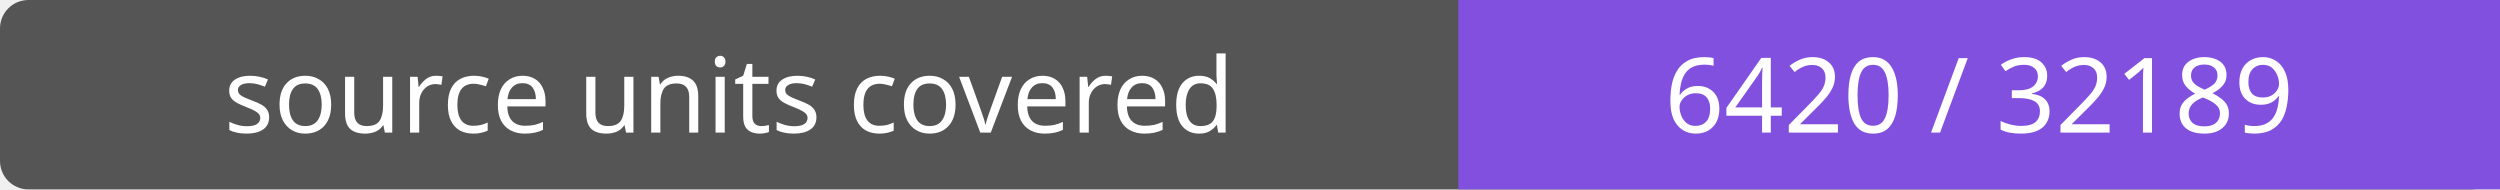
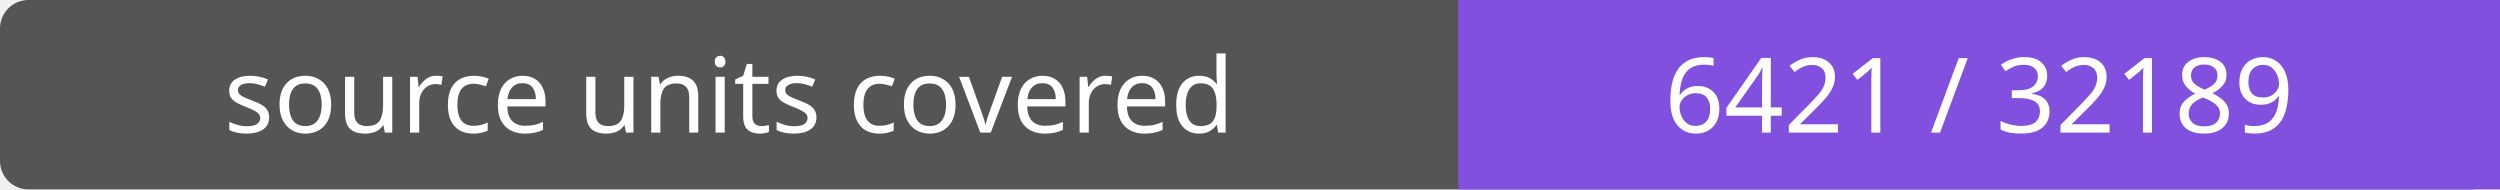
- <svg xmlns="http://www.w3.org/2000/svg" width="264" height="20" role="img" aria-label="source units covered: 6420 / 32189">
+ <svg xmlns="http://www.w3.org/2000/svg" width="264" height="20" role="img" aria-label="source units covered: 6421 / 32189">
  <rect width="264" height="20" rx="3" fill="#555" />
  <path fill="#8250df" d="M154 0h110v20H154z" />
  <g fill="#fff" text-anchor="middle" font-family="Verdana,sans-serif" font-size="11">
    <text x="77.0" y="14">source units covered</text>
-     <text x="209.0" y="14">6420 / 32189</text>
+     <text x="209.0" y="14">6421 / 32189</text>
  </g>
</svg>
